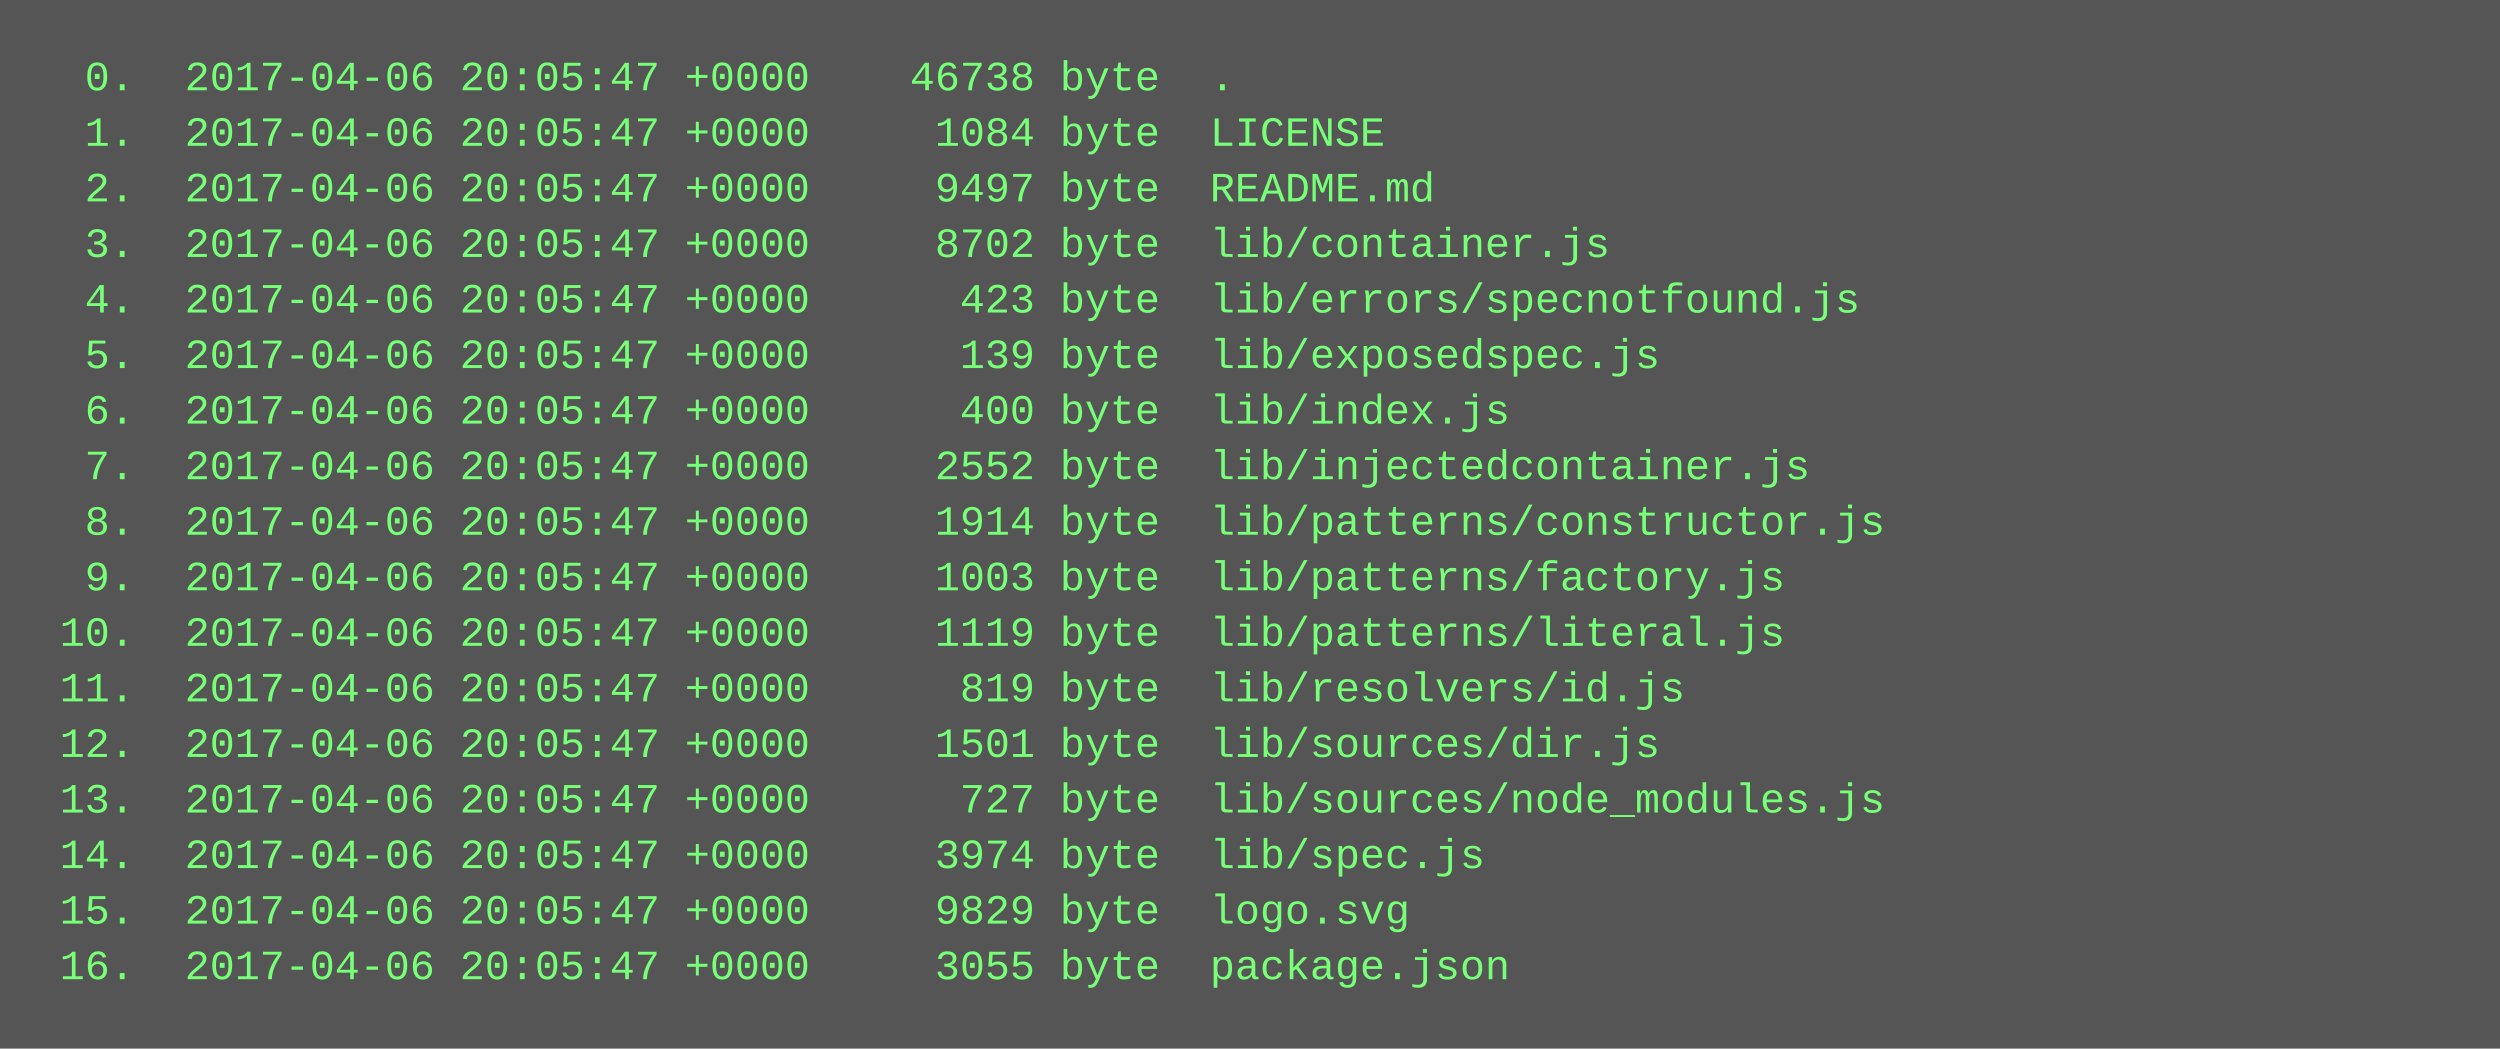
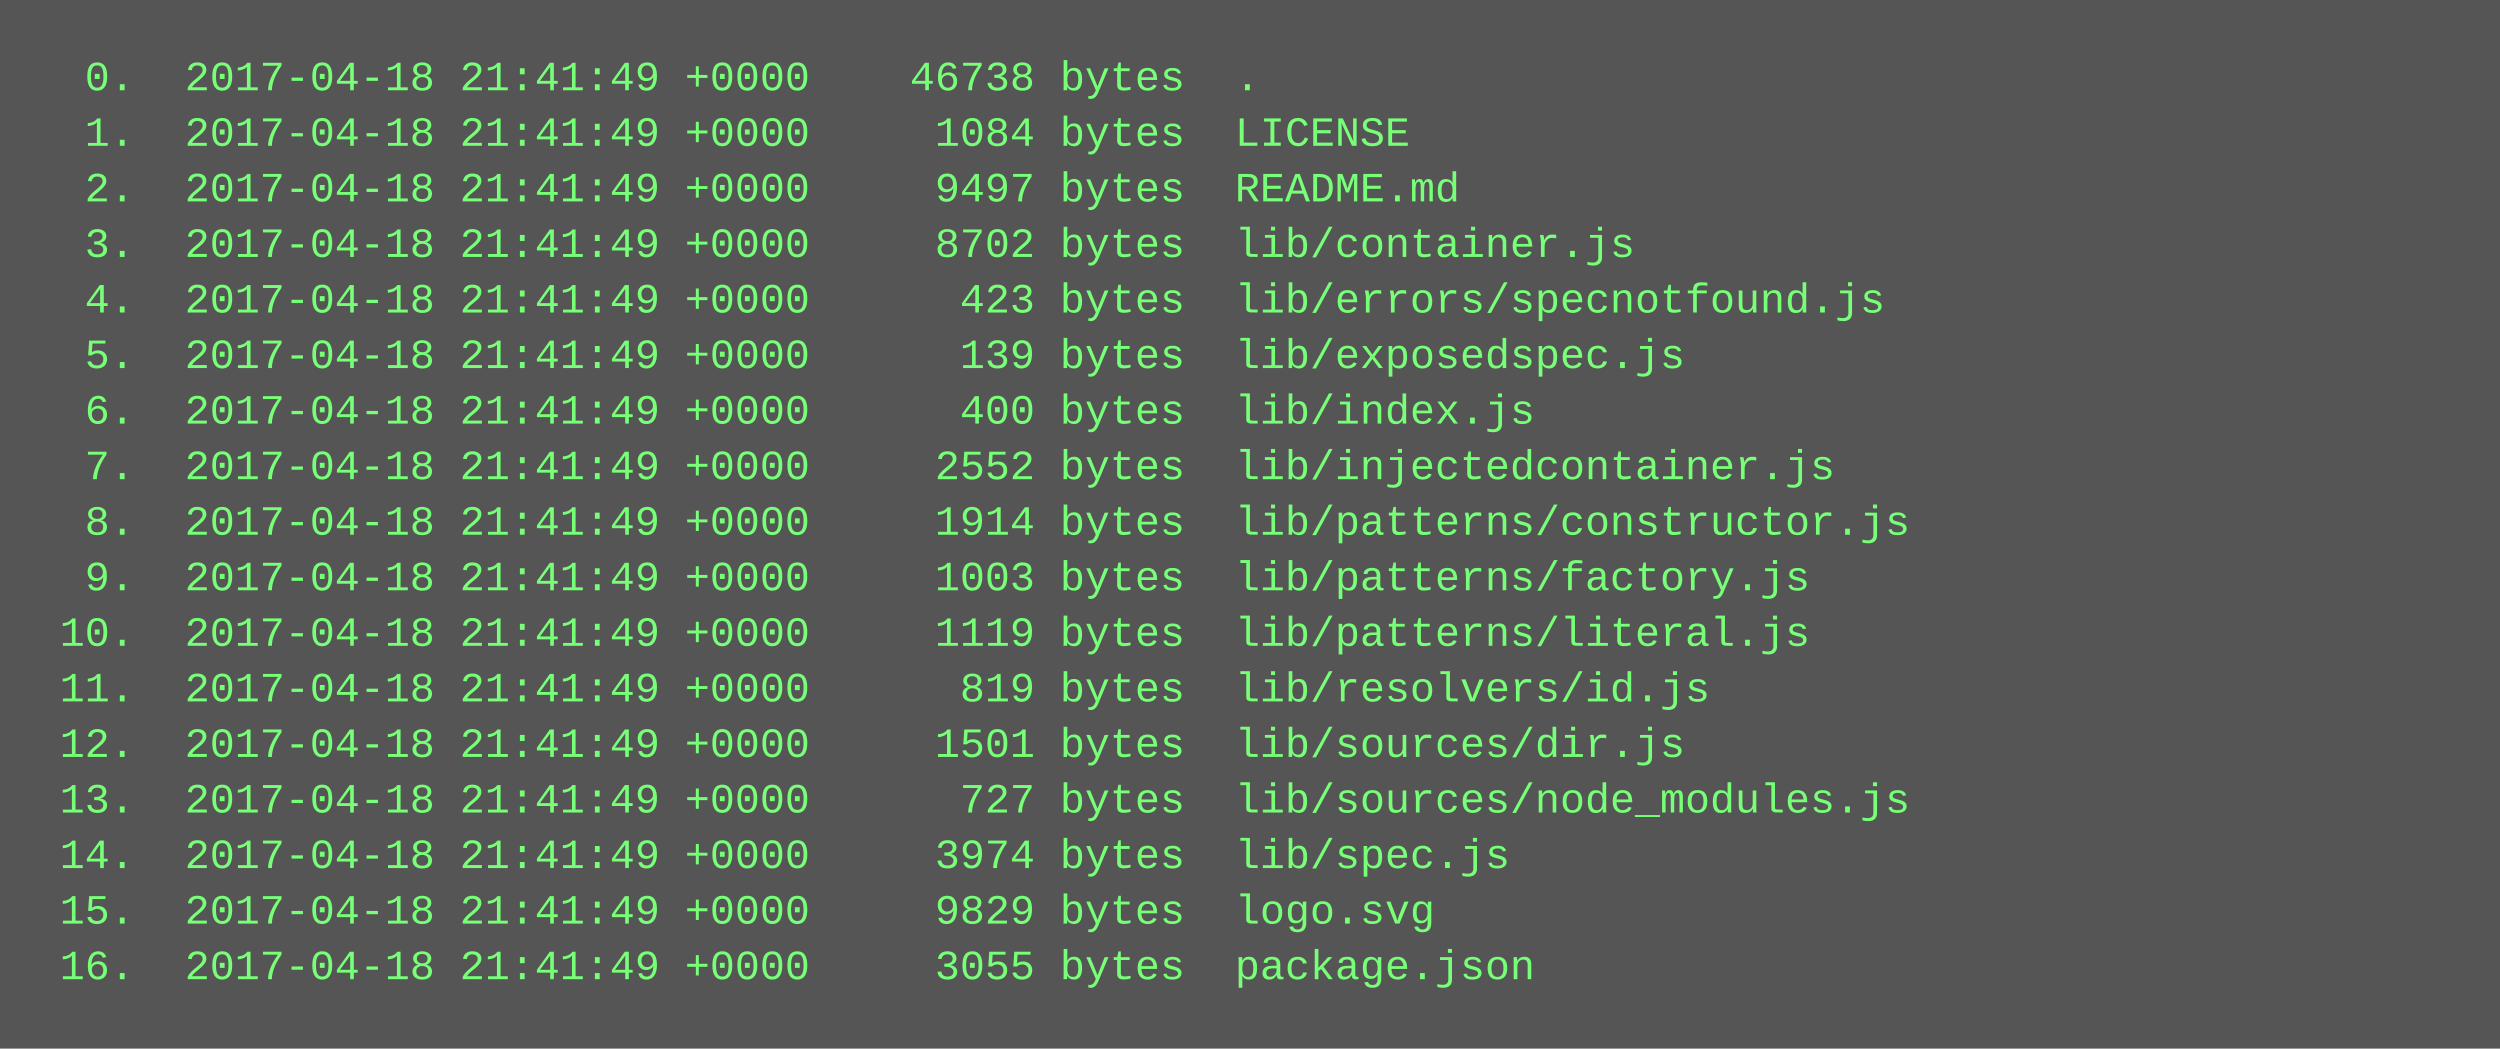
<svg xmlns="http://www.w3.org/2000/svg" height="302" width="720">
  <rect height="302" fill="#555" width="720" />
  <text fill="#7f7" font-family="Courier New" font-size="12" xml:space="preserve">
-     <tspan x="10" y="26">  0.  2017-04-06 20:05:47 +0000    46738 byte  .</tspan>
-     <tspan x="10" y="42">  1.  2017-04-06 20:05:47 +0000     1084 byte  LICENSE</tspan>
-     <tspan x="10" y="58">  2.  2017-04-06 20:05:47 +0000     9497 byte  README.md</tspan>
-     <tspan x="10" y="74">  3.  2017-04-06 20:05:47 +0000     8702 byte  lib/container.js</tspan>
-     <tspan x="10" y="90">  4.  2017-04-06 20:05:47 +0000      423 byte  lib/errors/specnotfound.js</tspan>
-     <tspan x="10" y="106">  5.  2017-04-06 20:05:47 +0000      139 byte  lib/exposedspec.js</tspan>
-     <tspan x="10" y="122">  6.  2017-04-06 20:05:47 +0000      400 byte  lib/index.js</tspan>
-     <tspan x="10" y="138">  7.  2017-04-06 20:05:47 +0000     2552 byte  lib/injectedcontainer.js</tspan>
-     <tspan x="10" y="154">  8.  2017-04-06 20:05:47 +0000     1914 byte  lib/patterns/constructor.js</tspan>
-     <tspan x="10" y="170">  9.  2017-04-06 20:05:47 +0000     1003 byte  lib/patterns/factory.js</tspan>
-     <tspan x="10" y="186"> 10.  2017-04-06 20:05:47 +0000     1119 byte  lib/patterns/literal.js</tspan>
-     <tspan x="10" y="202"> 11.  2017-04-06 20:05:47 +0000      819 byte  lib/resolvers/id.js</tspan>
-     <tspan x="10" y="218"> 12.  2017-04-06 20:05:47 +0000     1501 byte  lib/sources/dir.js</tspan>
-     <tspan x="10" y="234"> 13.  2017-04-06 20:05:47 +0000      727 byte  lib/sources/node_modules.js</tspan>
-     <tspan x="10" y="250"> 14.  2017-04-06 20:05:47 +0000     3974 byte  lib/spec.js</tspan>
-     <tspan x="10" y="266"> 15.  2017-04-06 20:05:47 +0000     9829 byte  logo.svg</tspan>
-     <tspan x="10" y="282"> 16.  2017-04-06 20:05:47 +0000     3055 byte  package.json</tspan>
+     <tspan x="10" y="26">  0.  2017-04-18 21:41:49 +0000    46738 bytes  .</tspan>
+     <tspan x="10" y="42">  1.  2017-04-18 21:41:49 +0000     1084 bytes  LICENSE</tspan>
+     <tspan x="10" y="58">  2.  2017-04-18 21:41:49 +0000     9497 bytes  README.md</tspan>
+     <tspan x="10" y="74">  3.  2017-04-18 21:41:49 +0000     8702 bytes  lib/container.js</tspan>
+     <tspan x="10" y="90">  4.  2017-04-18 21:41:49 +0000      423 bytes  lib/errors/specnotfound.js</tspan>
+     <tspan x="10" y="106">  5.  2017-04-18 21:41:49 +0000      139 bytes  lib/exposedspec.js</tspan>
+     <tspan x="10" y="122">  6.  2017-04-18 21:41:49 +0000      400 bytes  lib/index.js</tspan>
+     <tspan x="10" y="138">  7.  2017-04-18 21:41:49 +0000     2552 bytes  lib/injectedcontainer.js</tspan>
+     <tspan x="10" y="154">  8.  2017-04-18 21:41:49 +0000     1914 bytes  lib/patterns/constructor.js</tspan>
+     <tspan x="10" y="170">  9.  2017-04-18 21:41:49 +0000     1003 bytes  lib/patterns/factory.js</tspan>
+     <tspan x="10" y="186"> 10.  2017-04-18 21:41:49 +0000     1119 bytes  lib/patterns/literal.js</tspan>
+     <tspan x="10" y="202"> 11.  2017-04-18 21:41:49 +0000      819 bytes  lib/resolvers/id.js</tspan>
+     <tspan x="10" y="218"> 12.  2017-04-18 21:41:49 +0000     1501 bytes  lib/sources/dir.js</tspan>
+     <tspan x="10" y="234"> 13.  2017-04-18 21:41:49 +0000      727 bytes  lib/sources/node_modules.js</tspan>
+     <tspan x="10" y="250"> 14.  2017-04-18 21:41:49 +0000     3974 bytes  lib/spec.js</tspan>
+     <tspan x="10" y="266"> 15.  2017-04-18 21:41:49 +0000     9829 bytes  logo.svg</tspan>
+     <tspan x="10" y="282"> 16.  2017-04-18 21:41:49 +0000     3055 bytes  package.json</tspan>
  </text>
</svg>
